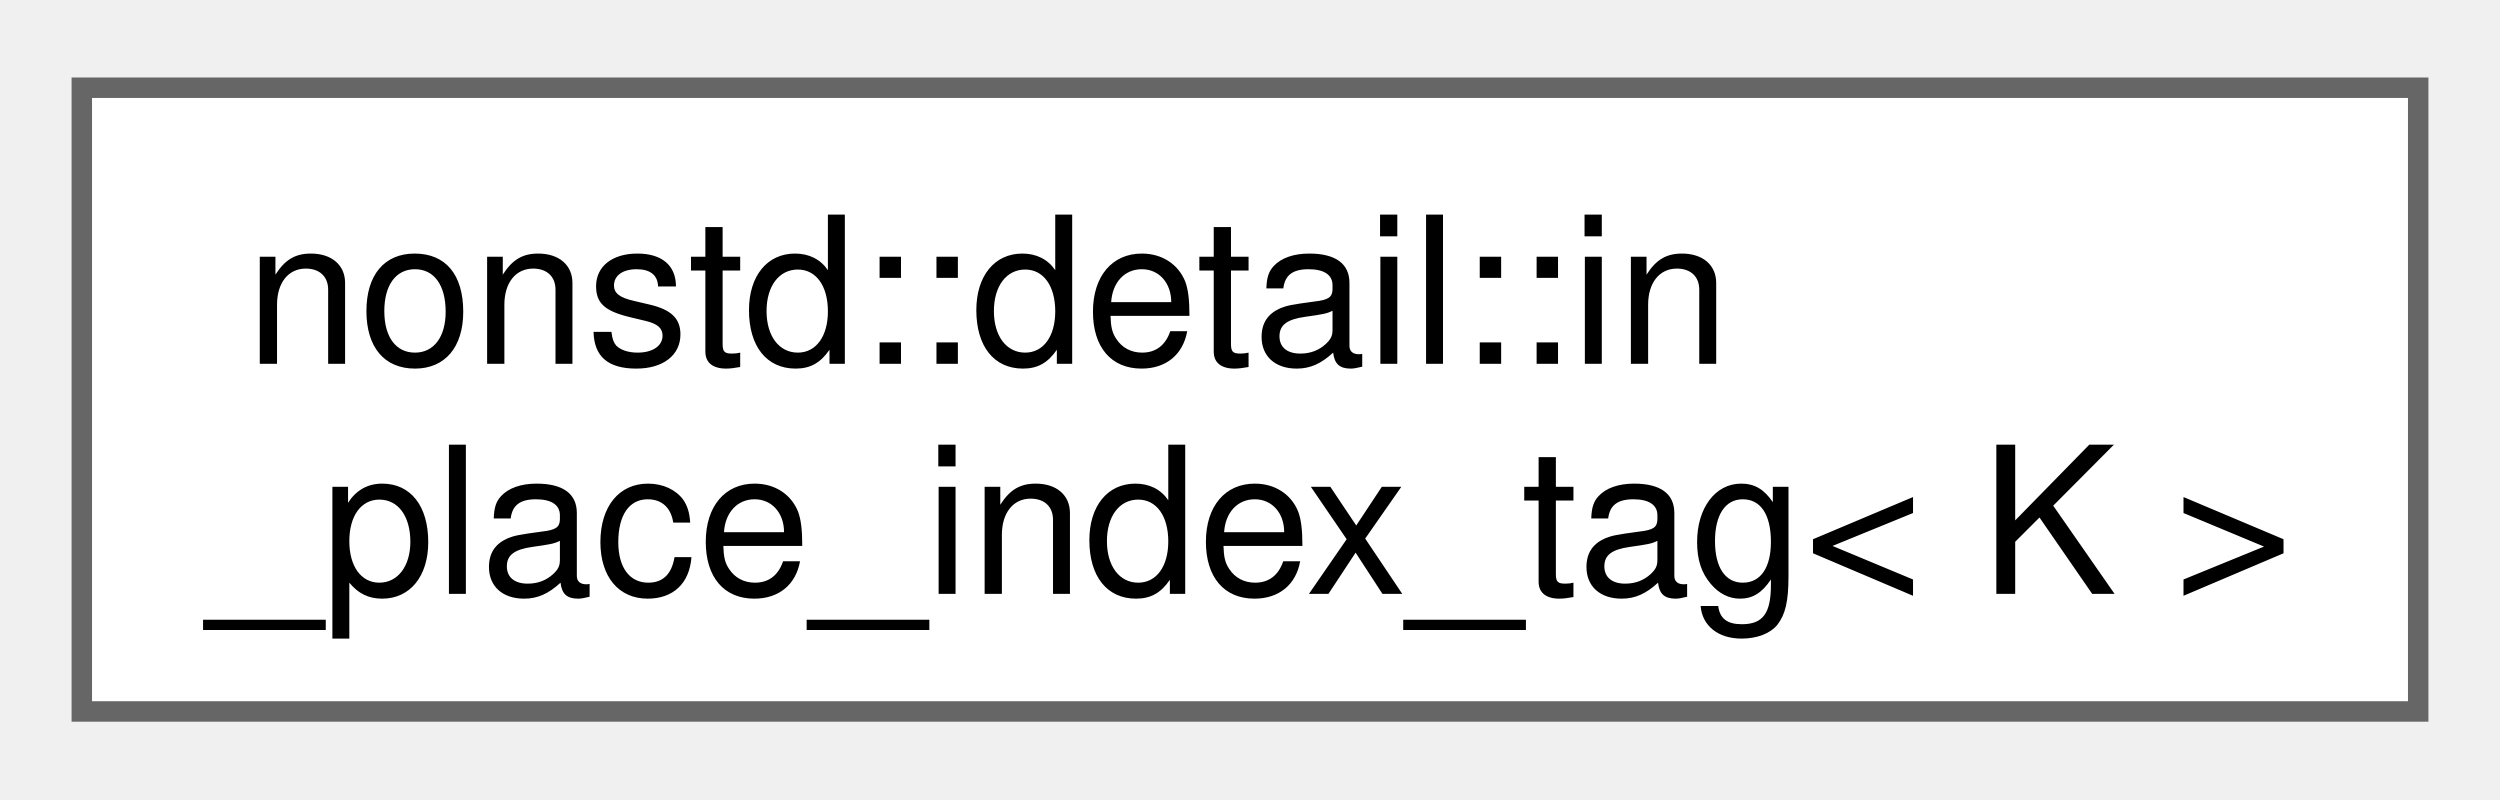
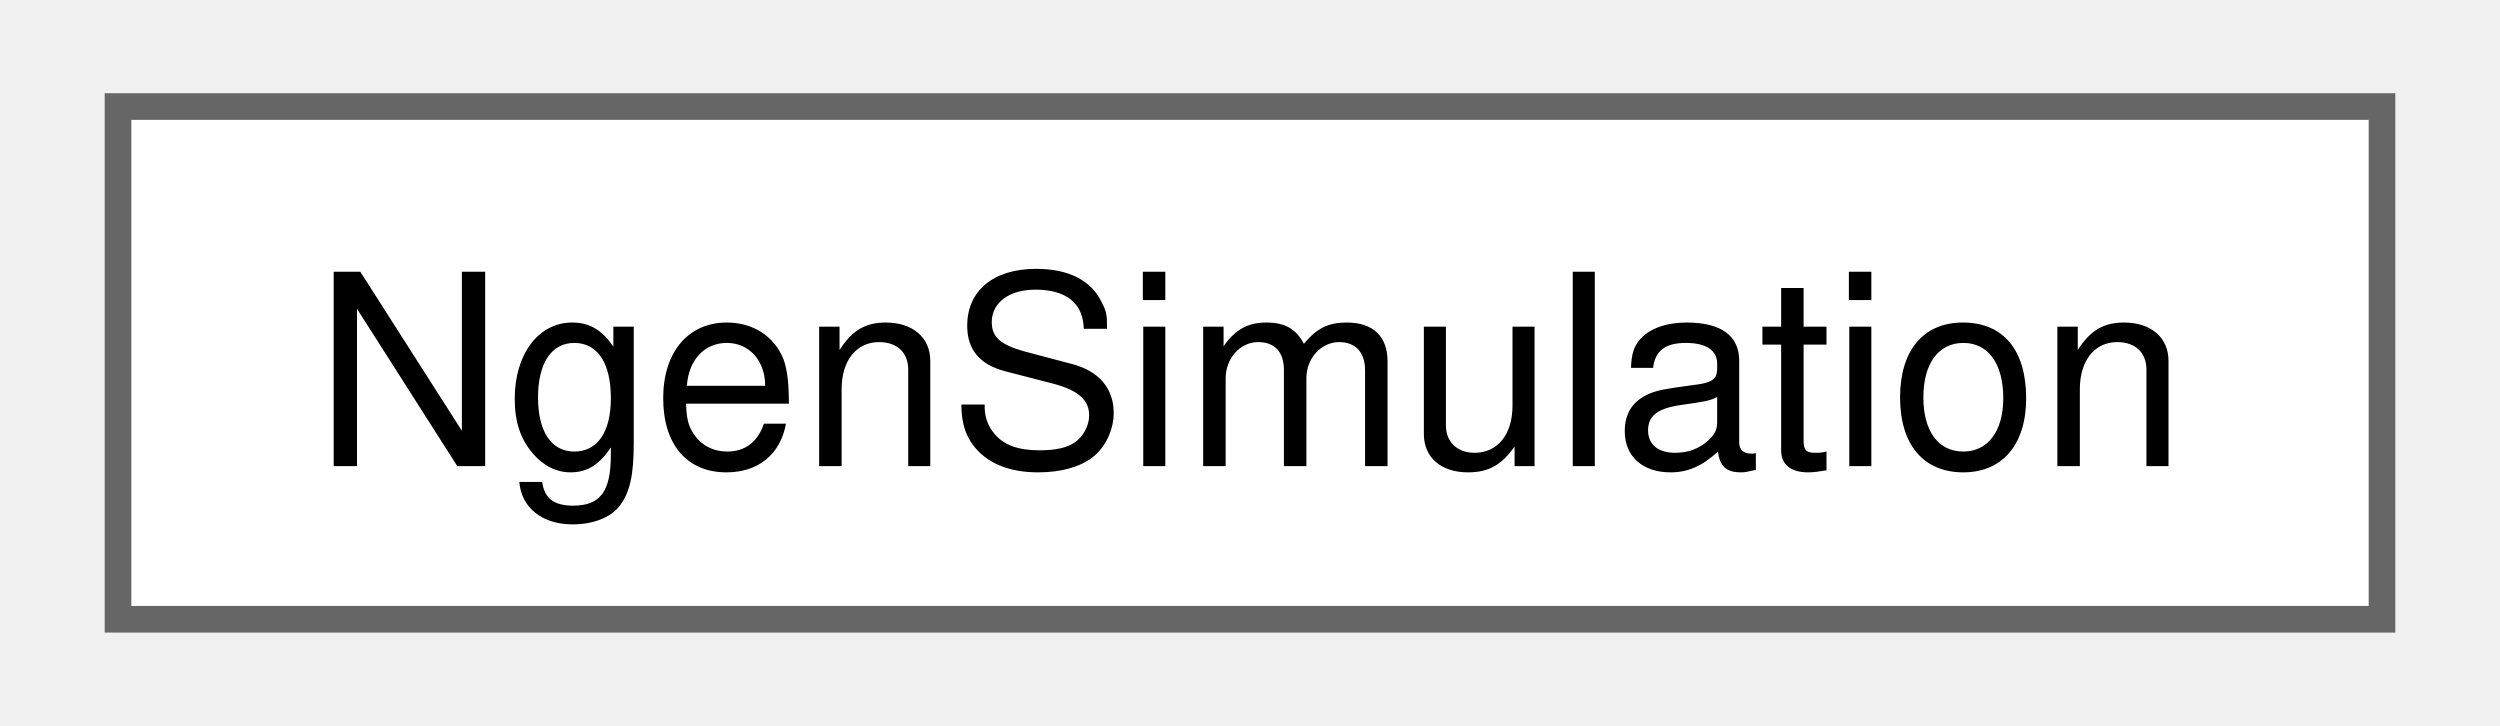
- <svg xmlns="http://www.w3.org/2000/svg" xmlns:xlink="http://www.w3.org/1999/xlink" width="122pt" height="39pt" viewBox="0.00 0.00 122.25 38.50">
-   <g id="graph0" class="graph" transform="scale(1 1) rotate(0) translate(4 34.5)">
+ <svg xmlns="http://www.w3.org/2000/svg" xmlns:xlink="http://www.w3.org/1999/xlink" width="93pt" height="27pt" viewBox="0.00 0.00 93.00 27.25">
+   <g id="graph0" class="graph" transform="scale(1 1) rotate(0) translate(4 23.25)">
    <g id="Node000000" class="node">
      <g id="a_Node000000">
-         <a xlink:href="structnonstd_1_1detail_1_1in__place__index__tag.html" target="_top" xlink:title=" ">
-           <polygon fill="white" stroke="#666666" points="114.25,-30.5 0,-30.5 0,0 114.25,0 114.25,-30.5" />
-           <text text-anchor="start" x="8" y="-17" font-family="Helvetica,sans-Serif" font-size="10.00">nonstd::detail::in</text>
-           <text text-anchor="middle" x="57.13" y="-5.75" font-family="Helvetica,sans-Serif" font-size="10.00">_place_index_tag&lt; K &gt;</text>
+         <a xlink:href="class_ngen_simulation.html" target="_top" xlink:title=" ">
+           <polygon fill="white" stroke="#666666" points="85,-19.25 0,-19.25 0,0 85,0 85,-19.25" />
+           <text text-anchor="middle" x="42.5" y="-5.75" font-family="Helvetica,sans-Serif" font-size="10.00">NgenSimulation</text>
        </a>
      </g>
    </g>
  </g>
</svg>
